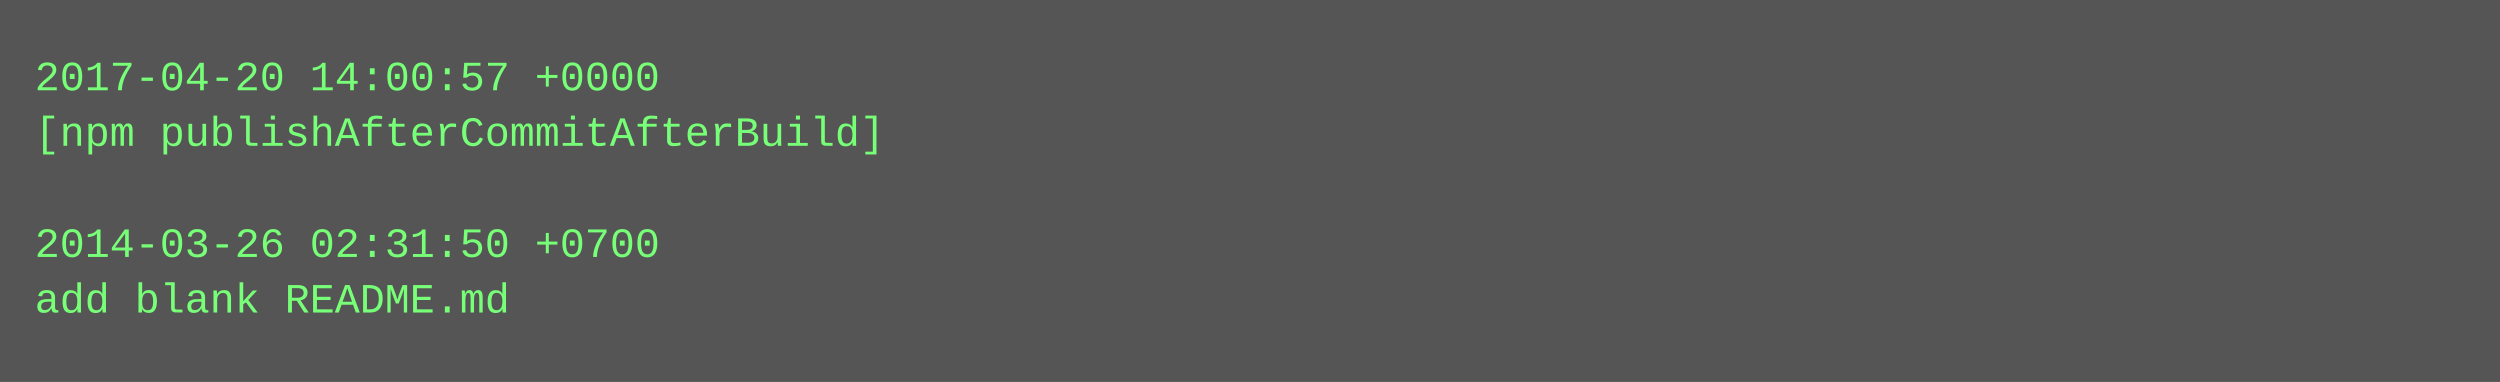
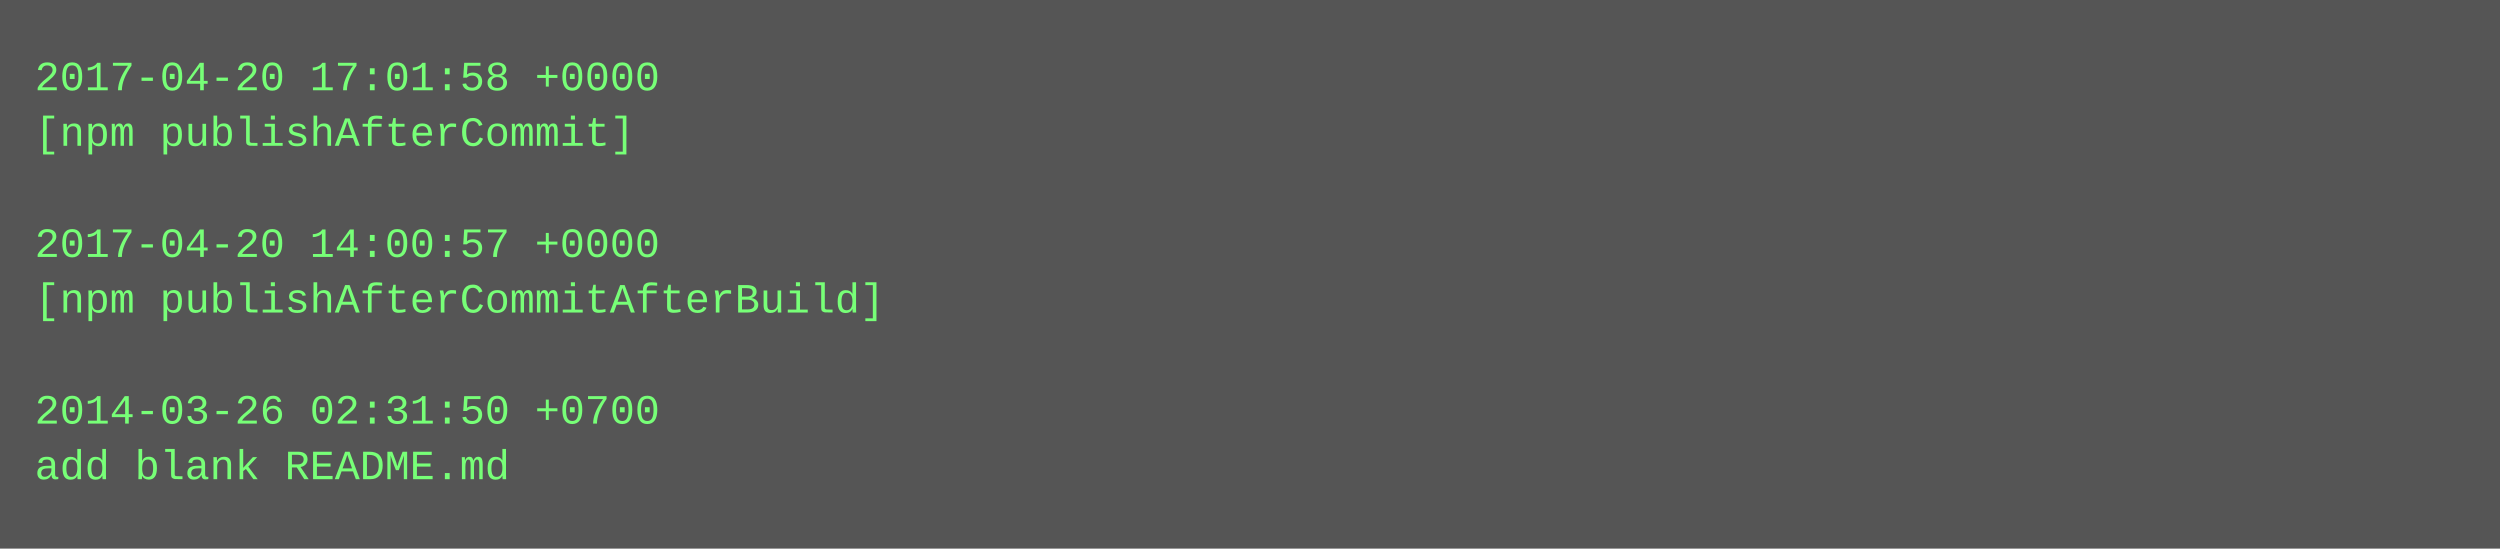
- <svg xmlns="http://www.w3.org/2000/svg" height="110" width="720">
-   <rect height="110" fill="#555" width="720" />
+ <svg xmlns="http://www.w3.org/2000/svg" height="158" width="720">
+   <rect height="158" fill="#555" width="720" />
  <text fill="#7f7" font-family="Courier New" font-size="12" xml:space="preserve">
-     <tspan x="10" y="26">2017-04-20 14:00:57 +0000</tspan>
-     <tspan x="10" y="42">[npm publishAfterCommitAfterBuild]</tspan>
+     <tspan x="10" y="26">2017-04-20 17:01:58 +0000</tspan>
+     <tspan x="10" y="42">[npm publishAfterCommit]</tspan>
    <tspan x="10" y="58" />
-     <tspan x="10" y="74">2014-03-26 02:31:50 +0700</tspan>
-     <tspan x="10" y="90">add blank README.md</tspan>
+     <tspan x="10" y="74">2017-04-20 14:00:57 +0000</tspan>
+     <tspan x="10" y="90">[npm publishAfterCommitAfterBuild]</tspan>
+     <tspan x="10" y="106" />
+     <tspan x="10" y="122">2014-03-26 02:31:50 +0700</tspan>
+     <tspan x="10" y="138">add blank README.md</tspan>
  </text>
</svg>
